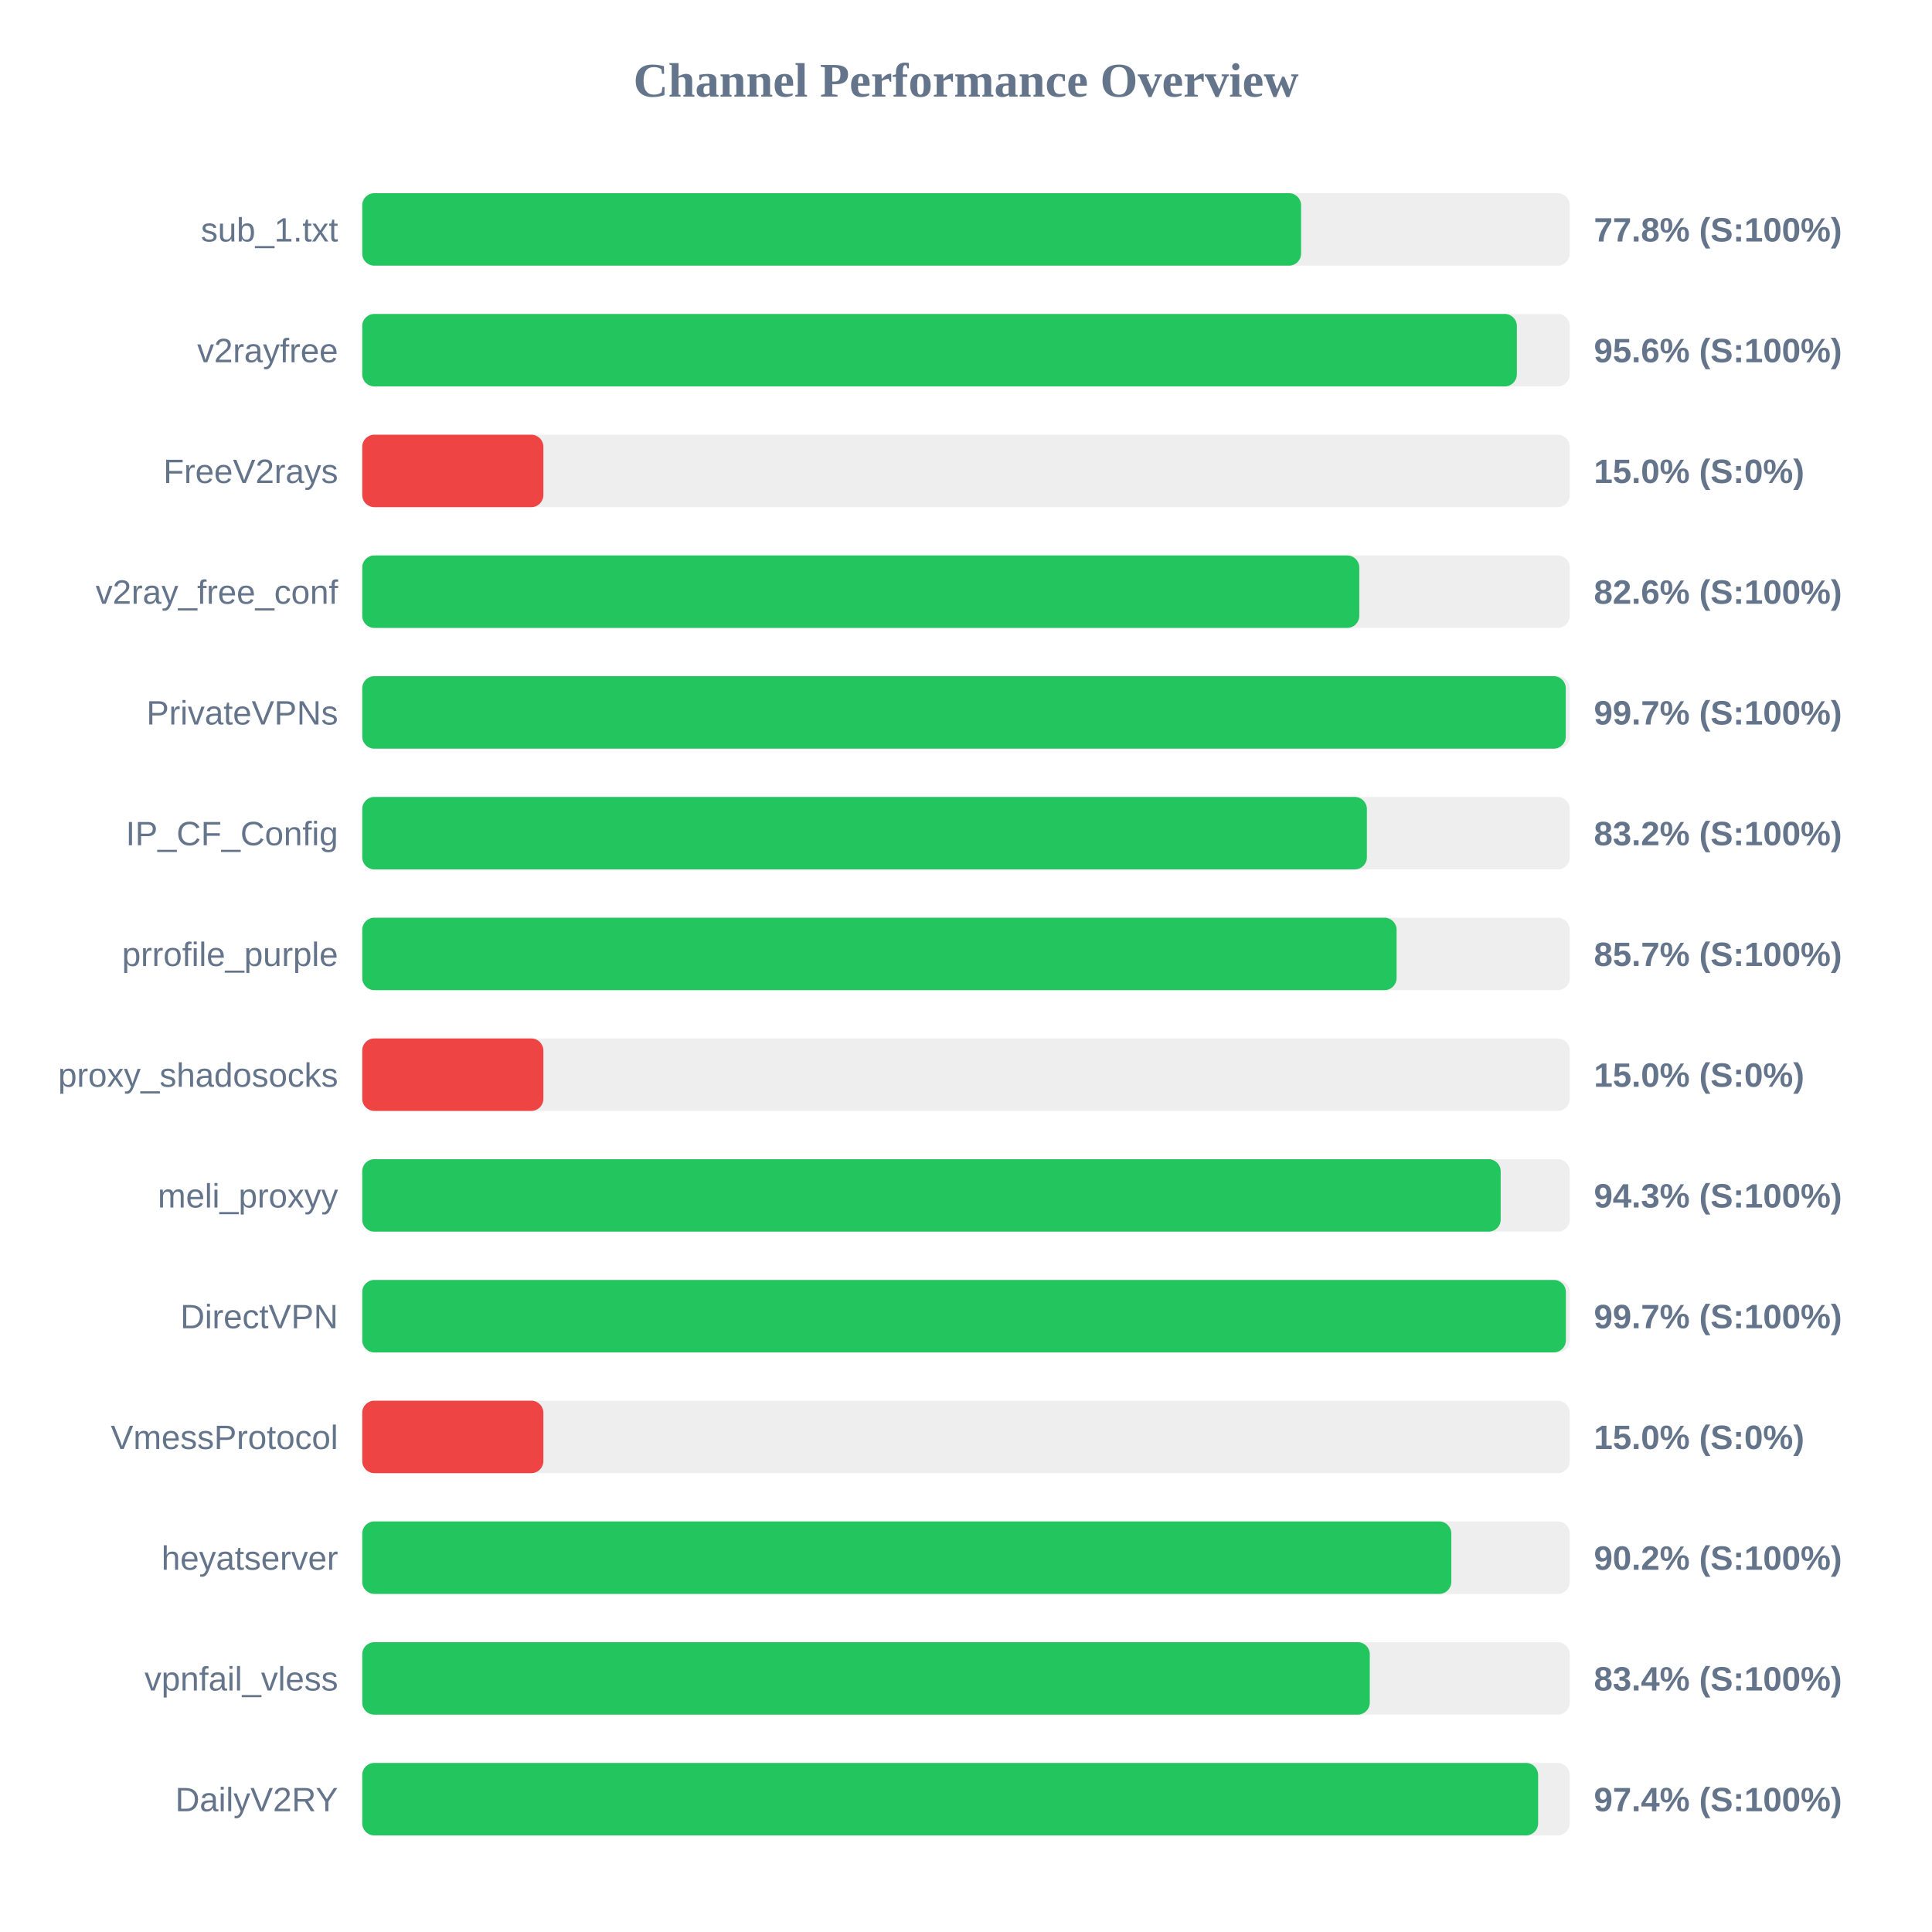
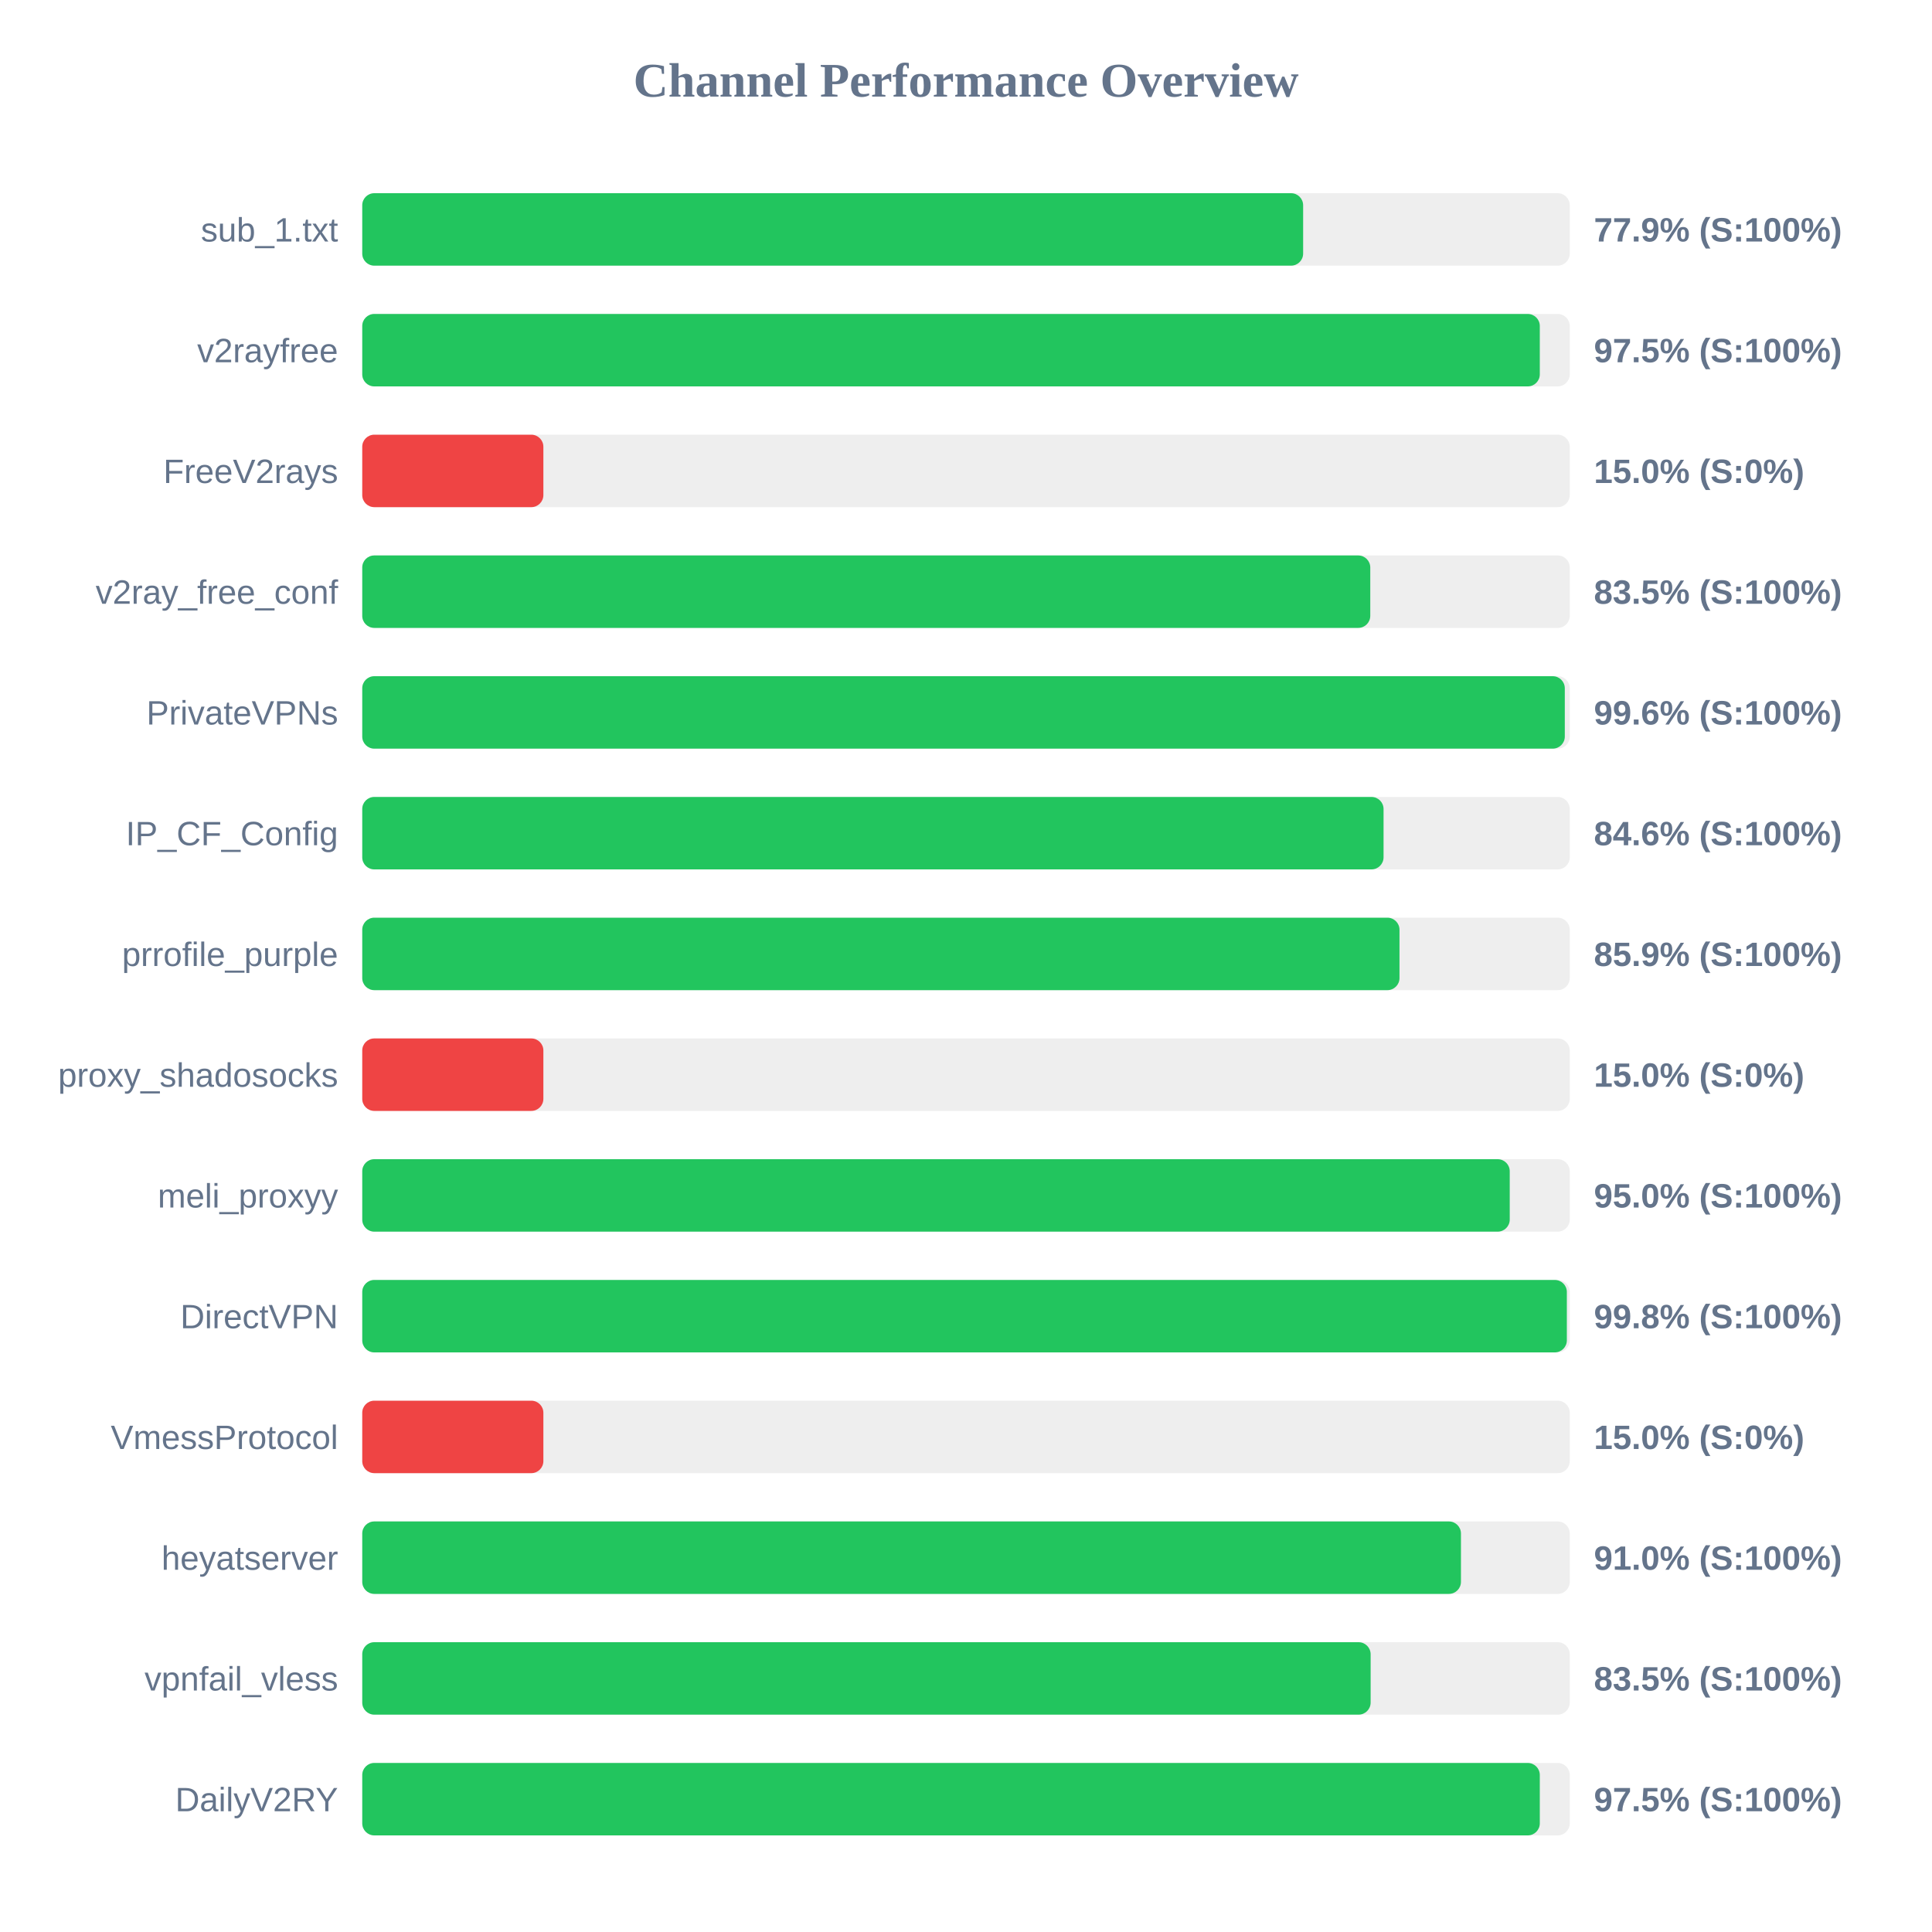
<svg xmlns="http://www.w3.org/2000/svg" width="800" height="800" version="1.1">
  <style>
        .row { font: 14px Arial; fill: #64748b; }
        .score { font: bold 14px Arial; fill: #64748b; }
    </style>
  <text x="400" y="40" text-anchor="middle" font-size="20px" font-weight="bold" fill="#64748b">Channel Performance Overview</text>
  <rect x="150" y="80" width="500" height="30" fill="#eee" rx="5" />
-   <rect x="150" y="80" width="388.75" height="30" fill="#22c55e" rx="5" />
+   <rect x="150" y="80" width="389.6" height="30" fill="#22c55e" rx="5" />
  <text x="140" y="100" text-anchor="end" class="row">sub_1.txt</text>
-   <text x="660" y="100" text-anchor="start" class="score">77.8% (S:100%)</text>
+   <text x="660" y="100" text-anchor="start" class="score">77.9% (S:100%)</text>
  <rect x="150" y="130" width="500" height="30" fill="#eee" rx="5" />
-   <rect x="150" y="130" width="478.1" height="30" fill="#22c55e" rx="5" />
+   <rect x="150" y="130" width="487.6" height="30" fill="#22c55e" rx="5" />
  <text x="140" y="150" text-anchor="end" class="row">v2rayfree</text>
-   <text x="660" y="150" text-anchor="start" class="score">95.6% (S:100%)</text>
+   <text x="660" y="150" text-anchor="start" class="score">97.5% (S:100%)</text>
  <rect x="150" y="180" width="500" height="30" fill="#eee" rx="5" />
  <rect x="150" y="180" width="75.0" height="30" fill="#ef4444" rx="5" />
  <text x="140" y="200" text-anchor="end" class="row">FreeV2rays</text>
  <text x="660" y="200" text-anchor="start" class="score">15.0% (S:0%)</text>
  <rect x="150" y="230" width="500" height="30" fill="#eee" rx="5" />
-   <rect x="150" y="230" width="412.85" height="30" fill="#22c55e" rx="5" />
+   <rect x="150" y="230" width="417.4" height="30" fill="#22c55e" rx="5" />
  <text x="140" y="250" text-anchor="end" class="row">v2ray_free_conf</text>
-   <text x="660" y="250" text-anchor="start" class="score">82.6% (S:100%)</text>
+   <text x="660" y="250" text-anchor="start" class="score">83.5% (S:100%)</text>
  <rect x="150" y="280" width="500" height="30" fill="#eee" rx="5" />
-   <rect x="150" y="280" width="498.35" height="30" fill="#22c55e" rx="5" />
+   <rect x="150" y="280" width="497.95" height="30" fill="#22c55e" rx="5" />
  <text x="140" y="300" text-anchor="end" class="row">PrivateVPNs</text>
-   <text x="660" y="300" text-anchor="start" class="score">99.7% (S:100%)</text>
+   <text x="660" y="300" text-anchor="start" class="score">99.6% (S:100%)</text>
  <rect x="150" y="330" width="500" height="30" fill="#eee" rx="5" />
-   <rect x="150" y="330" width="416.0" height="30" fill="#22c55e" rx="5" />
+   <rect x="150" y="330" width="422.9" height="30" fill="#22c55e" rx="5" />
  <text x="140" y="350" text-anchor="end" class="row">IP_CF_Config</text>
-   <text x="660" y="350" text-anchor="start" class="score">83.2% (S:100%)</text>
+   <text x="660" y="350" text-anchor="start" class="score">84.6% (S:100%)</text>
  <rect x="150" y="380" width="500" height="30" fill="#eee" rx="5" />
-   <rect x="150" y="380" width="428.3" height="30" fill="#22c55e" rx="5" />
+   <rect x="150" y="380" width="429.5" height="30" fill="#22c55e" rx="5" />
  <text x="140" y="400" text-anchor="end" class="row">prrofile_purple</text>
-   <text x="660" y="400" text-anchor="start" class="score">85.7% (S:100%)</text>
+   <text x="660" y="400" text-anchor="start" class="score">85.9% (S:100%)</text>
  <rect x="150" y="430" width="500" height="30" fill="#eee" rx="5" />
  <rect x="150" y="430" width="75.0" height="30" fill="#ef4444" rx="5" />
  <text x="140" y="450" text-anchor="end" class="row">proxy_shadosocks</text>
  <text x="660" y="450" text-anchor="start" class="score">15.0% (S:0%)</text>
  <rect x="150" y="480" width="500" height="30" fill="#eee" rx="5" />
-   <rect x="150" y="480" width="471.4" height="30" fill="#22c55e" rx="5" />
+   <rect x="150" y="480" width="475.15" height="30" fill="#22c55e" rx="5" />
  <text x="140" y="500" text-anchor="end" class="row">meli_proxyy</text>
-   <text x="660" y="500" text-anchor="start" class="score">94.3% (S:100%)</text>
+   <text x="660" y="500" text-anchor="start" class="score">95.0% (S:100%)</text>
  <rect x="150" y="530" width="500" height="30" fill="#eee" rx="5" />
-   <rect x="150" y="530" width="498.4" height="30" fill="#22c55e" rx="5" />
+   <rect x="150" y="530" width="498.8" height="30" fill="#22c55e" rx="5" />
  <text x="140" y="550" text-anchor="end" class="row">DirectVPN</text>
-   <text x="660" y="550" text-anchor="start" class="score">99.7% (S:100%)</text>
+   <text x="660" y="550" text-anchor="start" class="score">99.8% (S:100%)</text>
  <rect x="150" y="580" width="500" height="30" fill="#eee" rx="5" />
  <rect x="150" y="580" width="75.0" height="30" fill="#ef4444" rx="5" />
  <text x="140" y="600" text-anchor="end" class="row">VmessProtocol</text>
  <text x="660" y="600" text-anchor="start" class="score">15.0% (S:0%)</text>
  <rect x="150" y="630" width="500" height="30" fill="#eee" rx="5" />
-   <rect x="150" y="630" width="450.95" height="30" fill="#22c55e" rx="5" />
+   <rect x="150" y="630" width="454.95" height="30" fill="#22c55e" rx="5" />
  <text x="140" y="650" text-anchor="end" class="row">heyatserver</text>
-   <text x="660" y="650" text-anchor="start" class="score">90.2% (S:100%)</text>
+   <text x="660" y="650" text-anchor="start" class="score">91.0% (S:100%)</text>
  <rect x="150" y="680" width="500" height="30" fill="#eee" rx="5" />
-   <rect x="150" y="680" width="417.2" height="30" fill="#22c55e" rx="5" />
+   <rect x="150" y="680" width="417.55" height="30" fill="#22c55e" rx="5" />
  <text x="140" y="700" text-anchor="end" class="row">vpnfail_vless</text>
-   <text x="660" y="700" text-anchor="start" class="score">83.4% (S:100%)</text>
+   <text x="660" y="700" text-anchor="start" class="score">83.5% (S:100%)</text>
  <rect x="150" y="730" width="500" height="30" fill="#eee" rx="5" />
-   <rect x="150" y="730" width="486.9" height="30" fill="#22c55e" rx="5" />
+   <rect x="150" y="730" width="487.6" height="30" fill="#22c55e" rx="5" />
  <text x="140" y="750" text-anchor="end" class="row">DailyV2RY</text>
-   <text x="660" y="750" text-anchor="start" class="score">97.4% (S:100%)</text>
+   <text x="660" y="750" text-anchor="start" class="score">97.5% (S:100%)</text>
</svg>
